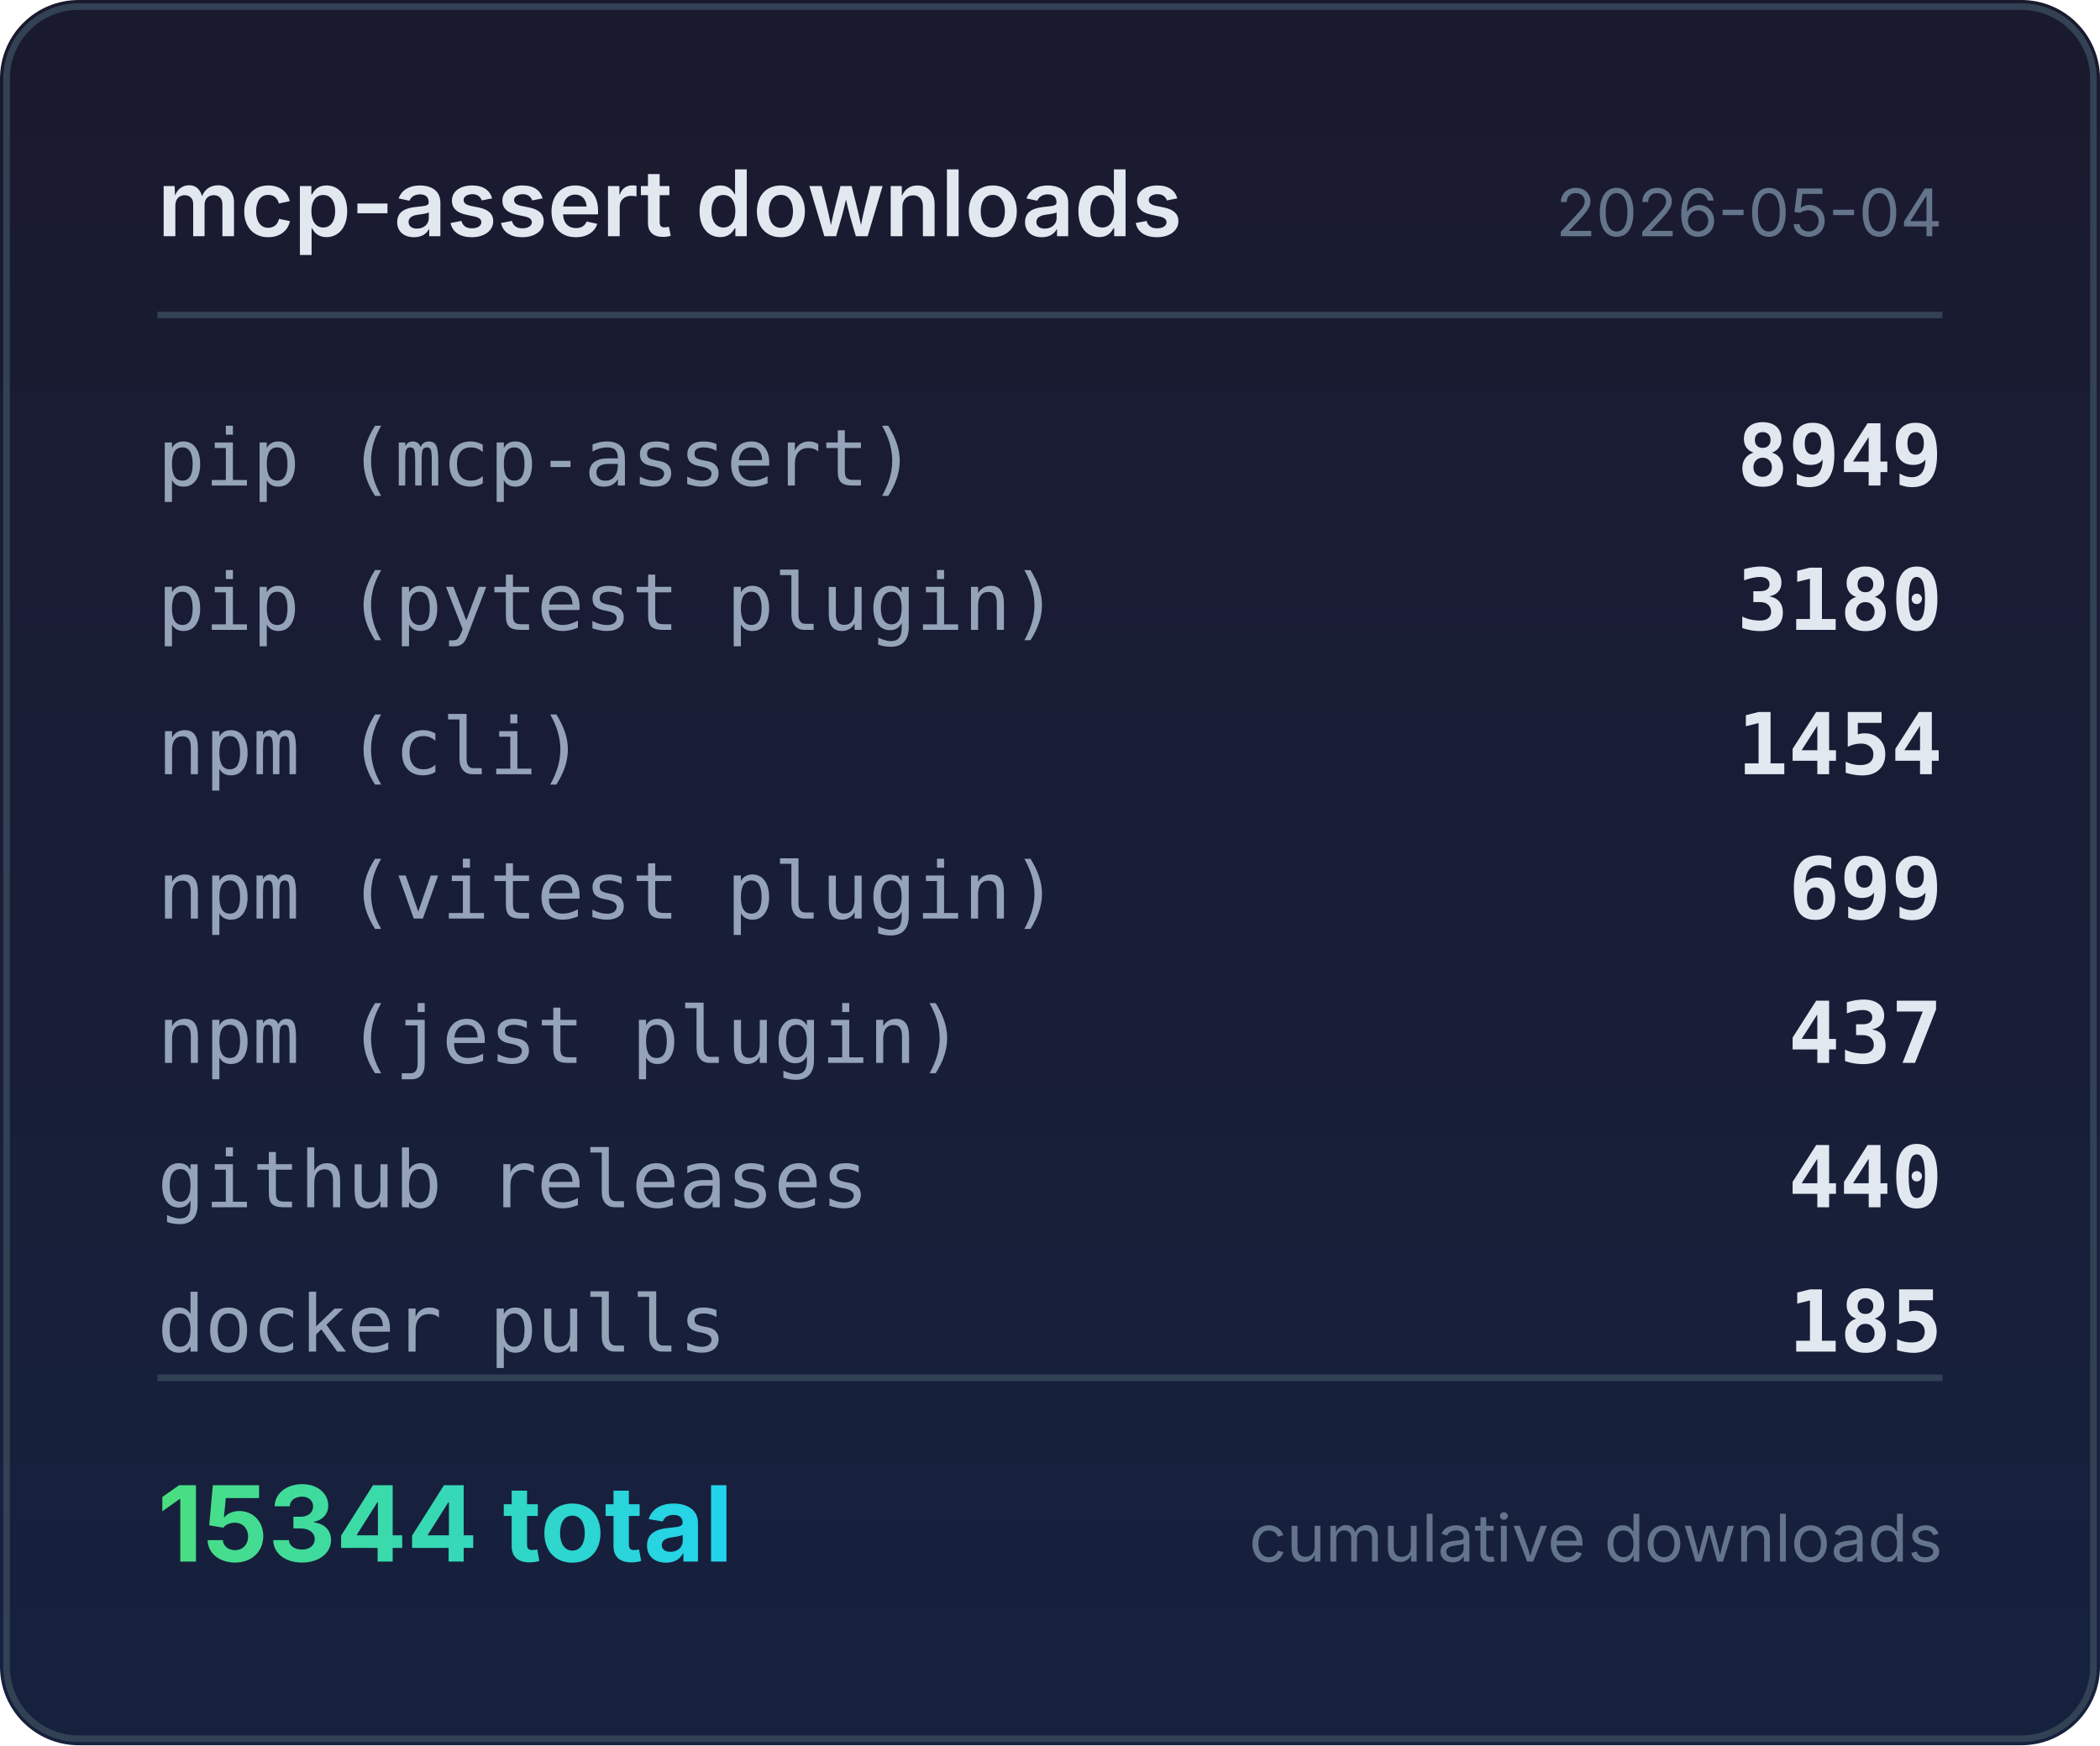
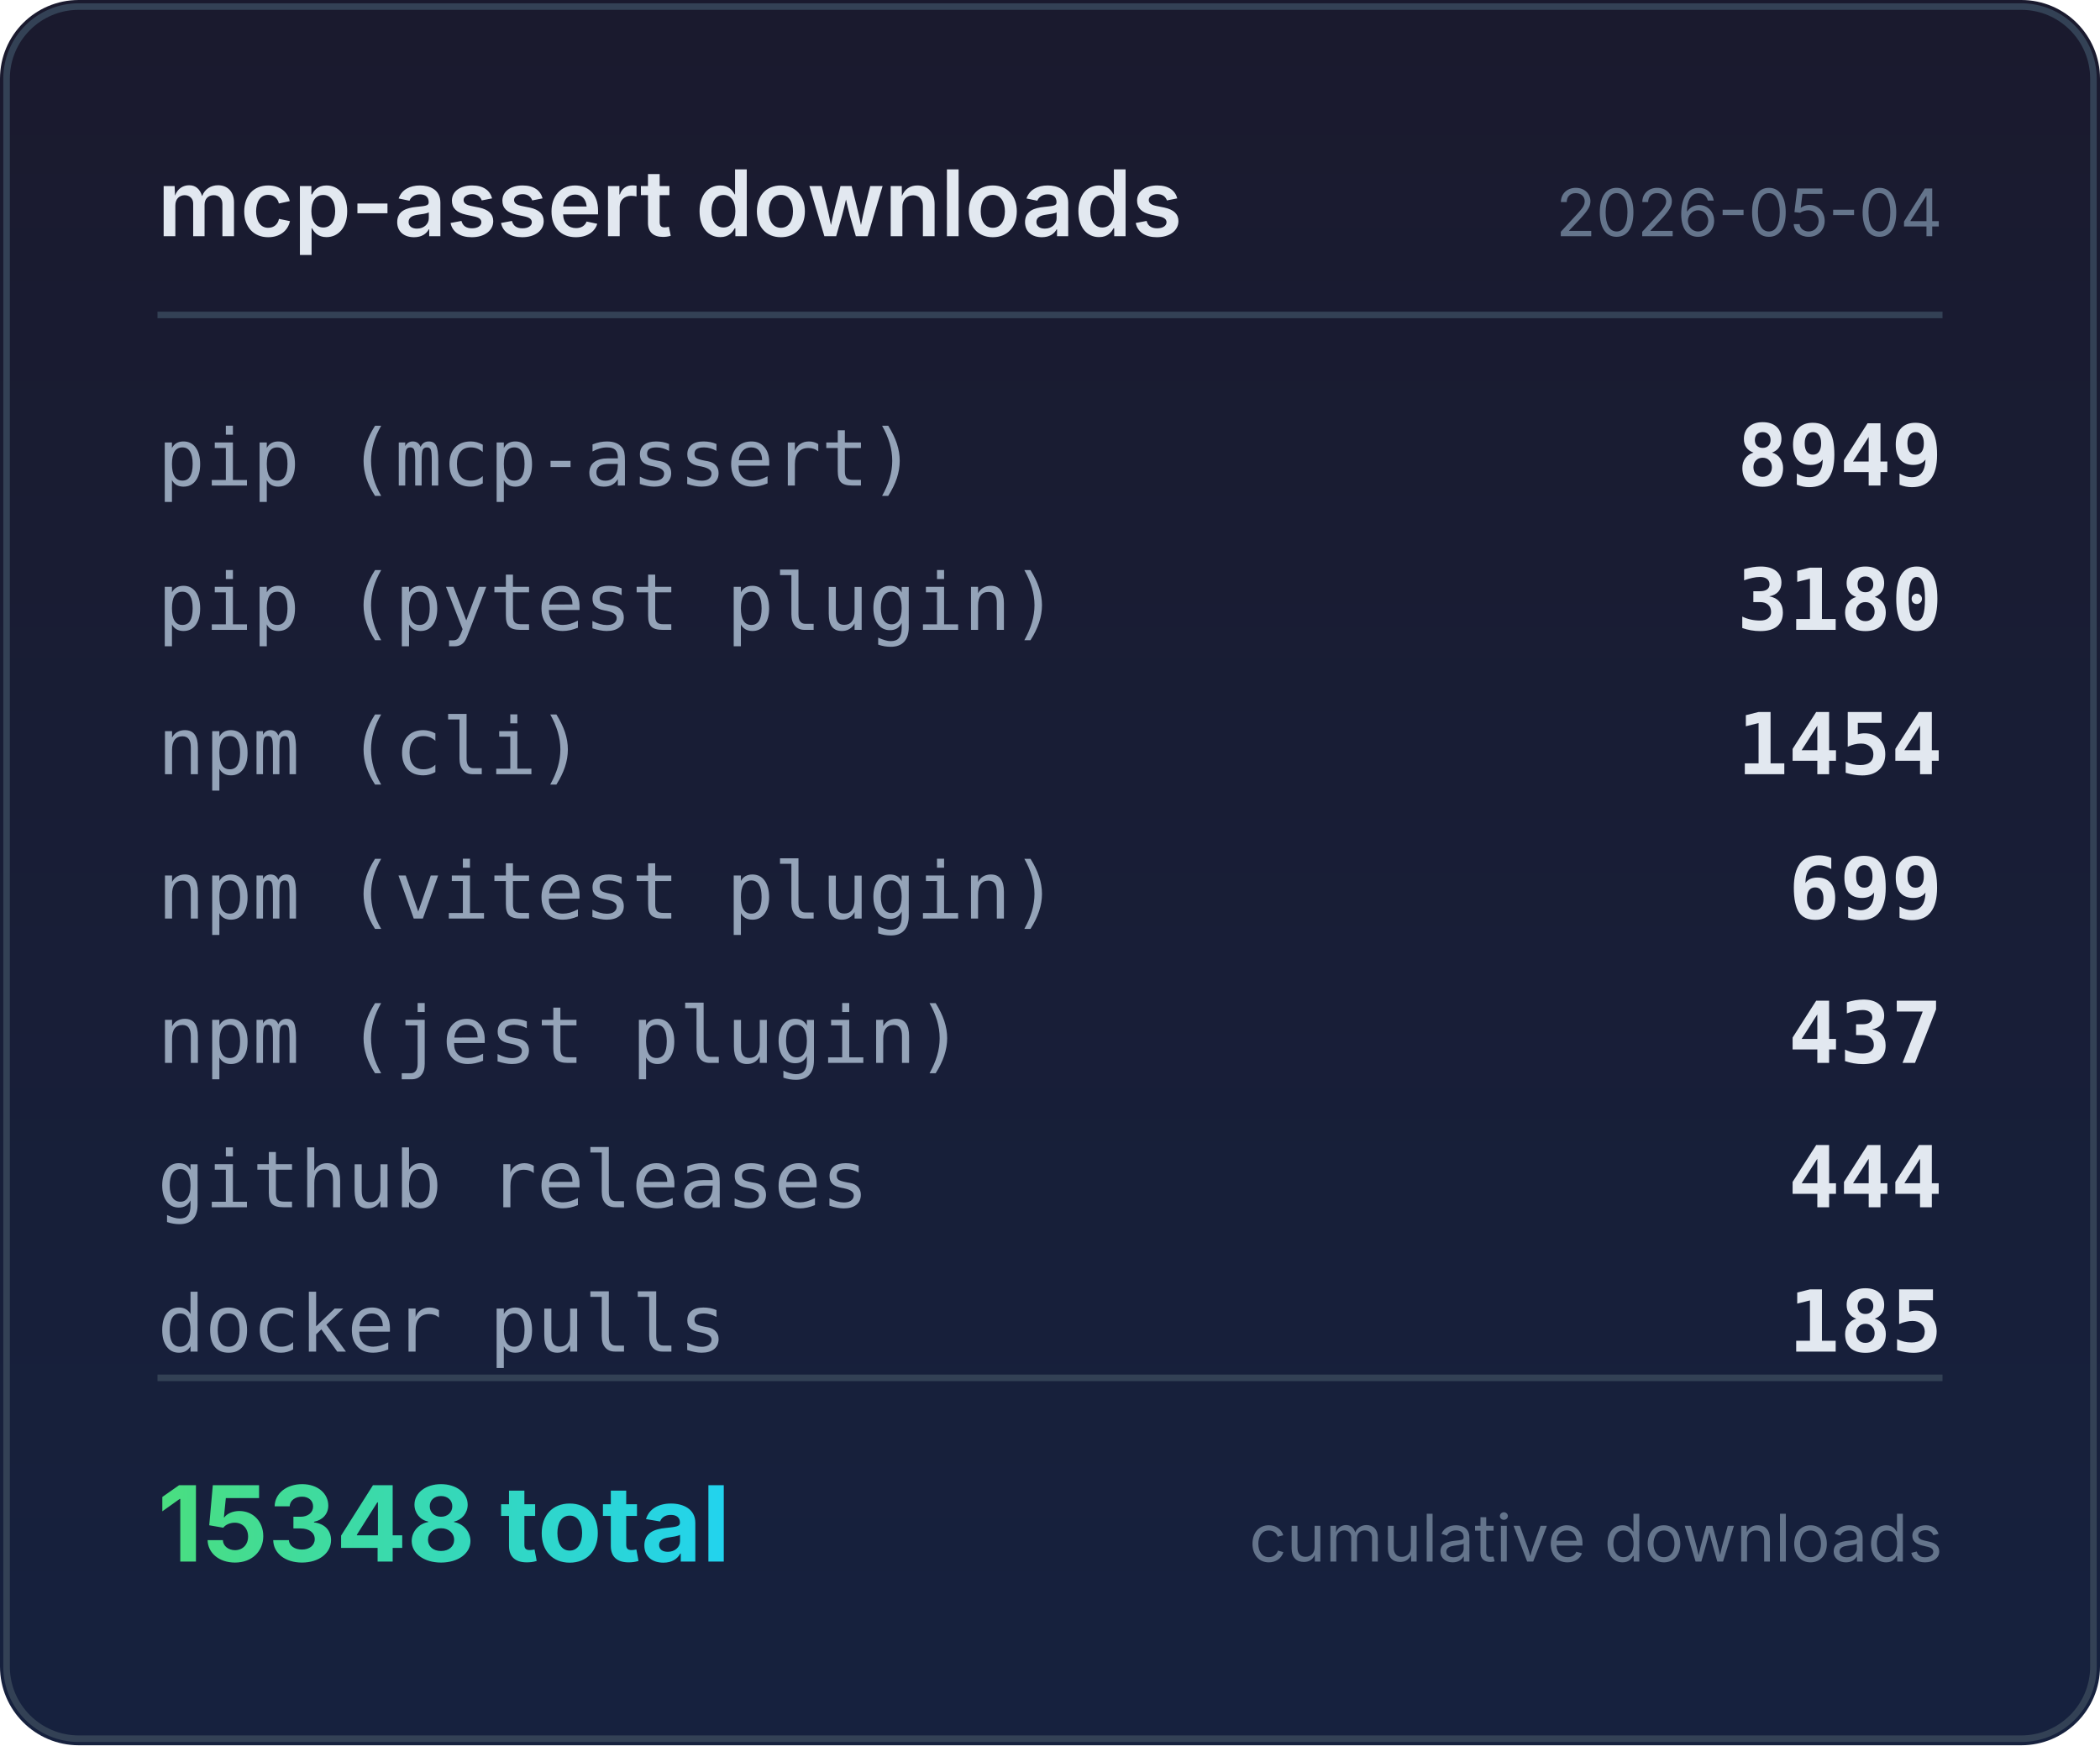
<svg xmlns="http://www.w3.org/2000/svg" width="320" height="266" viewBox="0 0 320 266">
  <defs>
    <linearGradient id="bg" x1="0" y1="0" x2="0" y2="1">
      <stop offset="0%" stop-color="#1a1a2e" />
      <stop offset="100%" stop-color="#16213e" />
    </linearGradient>
    <linearGradient id="accent" x1="0" y1="0" x2="1" y2="0">
      <stop offset="0%" stop-color="#4ade80" />
      <stop offset="100%" stop-color="#22d3ee" />
    </linearGradient>
  </defs>
  <rect width="320" height="266" rx="12" fill="url(#bg)" />
  <rect x="1" y="1" width="318" height="264" rx="11" fill="none" stroke="#334155" stroke-width="1" />
  <text x="24" y="36" fill="#e2e8f0" font-family="system-ui,-apple-system,sans-serif" font-size="14" font-weight="600">mcp-assert downloads</text>
  <text x="296" y="36" fill="#64748b" font-family="system-ui,-apple-system,sans-serif" font-size="10" text-anchor="end">2026-05-04</text>
  <line x1="24" y1="48" x2="296" y2="48" stroke="#334155" stroke-width="1" />
  <text x="24" y="74" fill="#94a3b8" font-family="ui-monospace,monospace" font-size="12">pip (mcp-assert)</text>
  <text x="296" y="74" fill="#e2e8f0" font-family="ui-monospace,monospace" font-size="13" font-weight="600" text-anchor="end">8949</text>
  <text x="24" y="96" fill="#94a3b8" font-family="ui-monospace,monospace" font-size="12">pip (pytest plugin)</text>
  <text x="296" y="96" fill="#e2e8f0" font-family="ui-monospace,monospace" font-size="13" font-weight="600" text-anchor="end">3180</text>
  <text x="24" y="118" fill="#94a3b8" font-family="ui-monospace,monospace" font-size="12">npm (cli)</text>
  <text x="296" y="118" fill="#e2e8f0" font-family="ui-monospace,monospace" font-size="13" font-weight="600" text-anchor="end">1454</text>
  <text x="24" y="140" fill="#94a3b8" font-family="ui-monospace,monospace" font-size="12">npm (vitest plugin)</text>
  <text x="296" y="140" fill="#e2e8f0" font-family="ui-monospace,monospace" font-size="13" font-weight="600" text-anchor="end">699</text>
  <text x="24" y="162" fill="#94a3b8" font-family="ui-monospace,monospace" font-size="12">npm (jest plugin)</text>
  <text x="296" y="162" fill="#e2e8f0" font-family="ui-monospace,monospace" font-size="13" font-weight="600" text-anchor="end">437</text>
  <text x="24" y="184" fill="#94a3b8" font-family="ui-monospace,monospace" font-size="12">github releases</text>
-   <text x="296" y="184" fill="#e2e8f0" font-family="ui-monospace,monospace" font-size="13" font-weight="600" text-anchor="end">440</text>
+   <text x="296" y="184" fill="#e2e8f0" font-family="ui-monospace,monospace" font-size="13" font-weight="600" text-anchor="end">444</text>
  <text x="24" y="206" fill="#94a3b8" font-family="ui-monospace,monospace" font-size="12">docker pulls</text>
  <text x="296" y="206" fill="#e2e8f0" font-family="ui-monospace,monospace" font-size="13" font-weight="600" text-anchor="end">185</text>
  <line x1="24" y1="210" x2="296" y2="210" stroke="#334155" stroke-width="1" />
-   <text x="24" y="238" fill="url(#accent)" font-family="system-ui,-apple-system,sans-serif" font-size="16" font-weight="700">15344 total</text>
+   <text x="24" y="238" fill="url(#accent)" font-family="system-ui,-apple-system,sans-serif" font-size="16" font-weight="700">15348 total</text>
  <text x="296" y="238" fill="#64748b" font-family="system-ui,-apple-system,sans-serif" font-size="10" text-anchor="end">cumulative downloads</text>
</svg>
